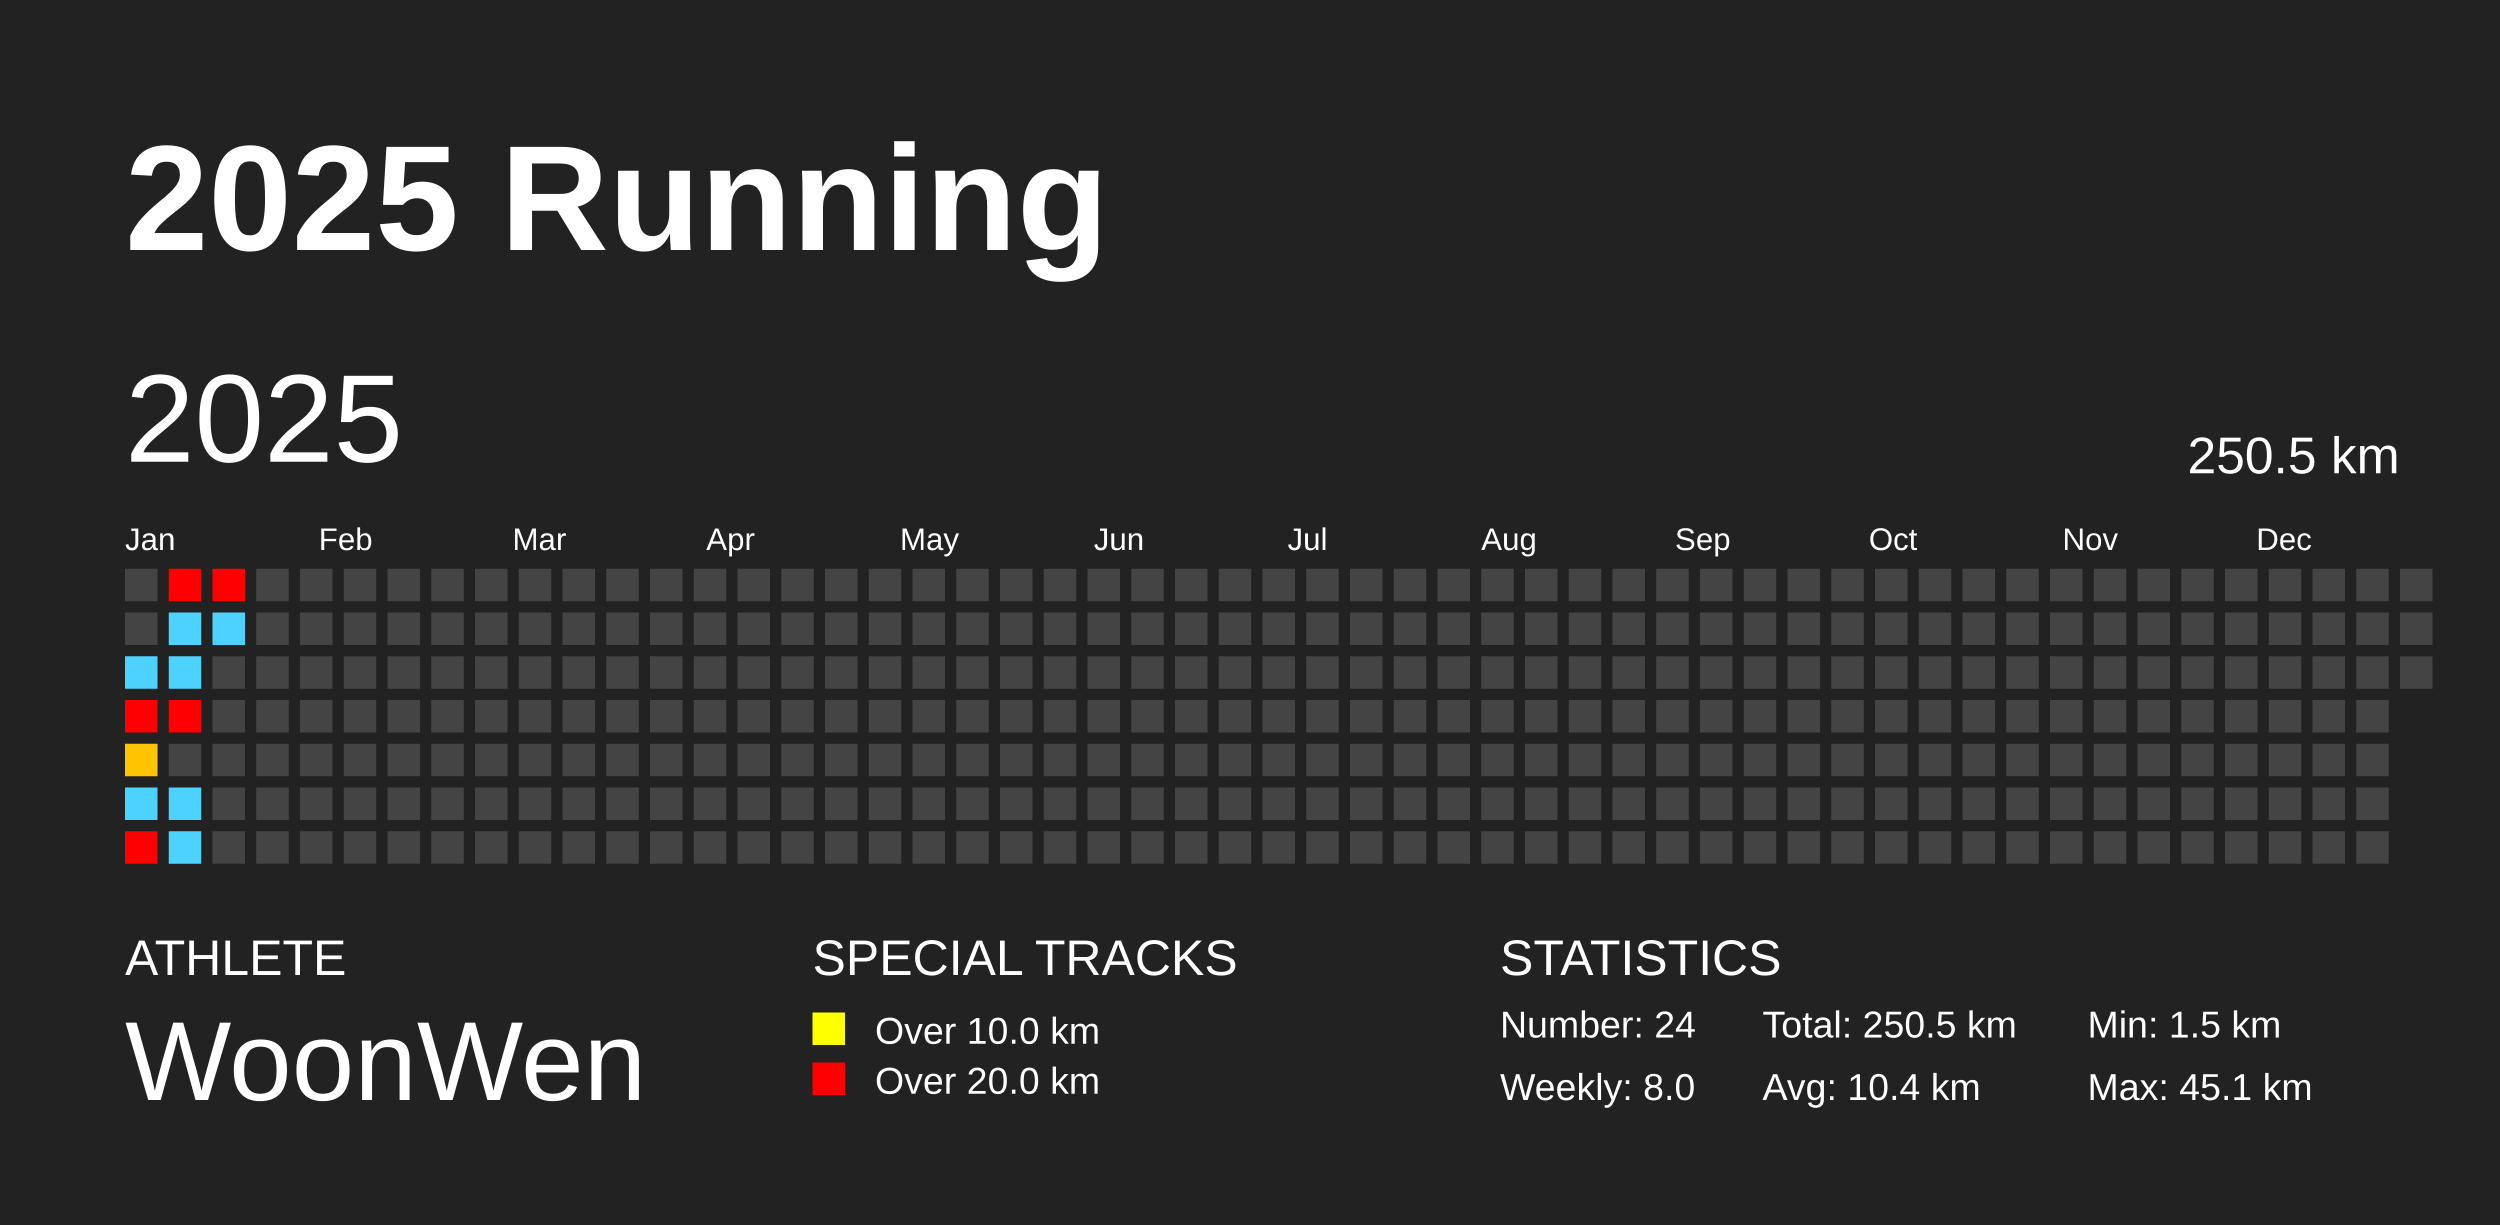
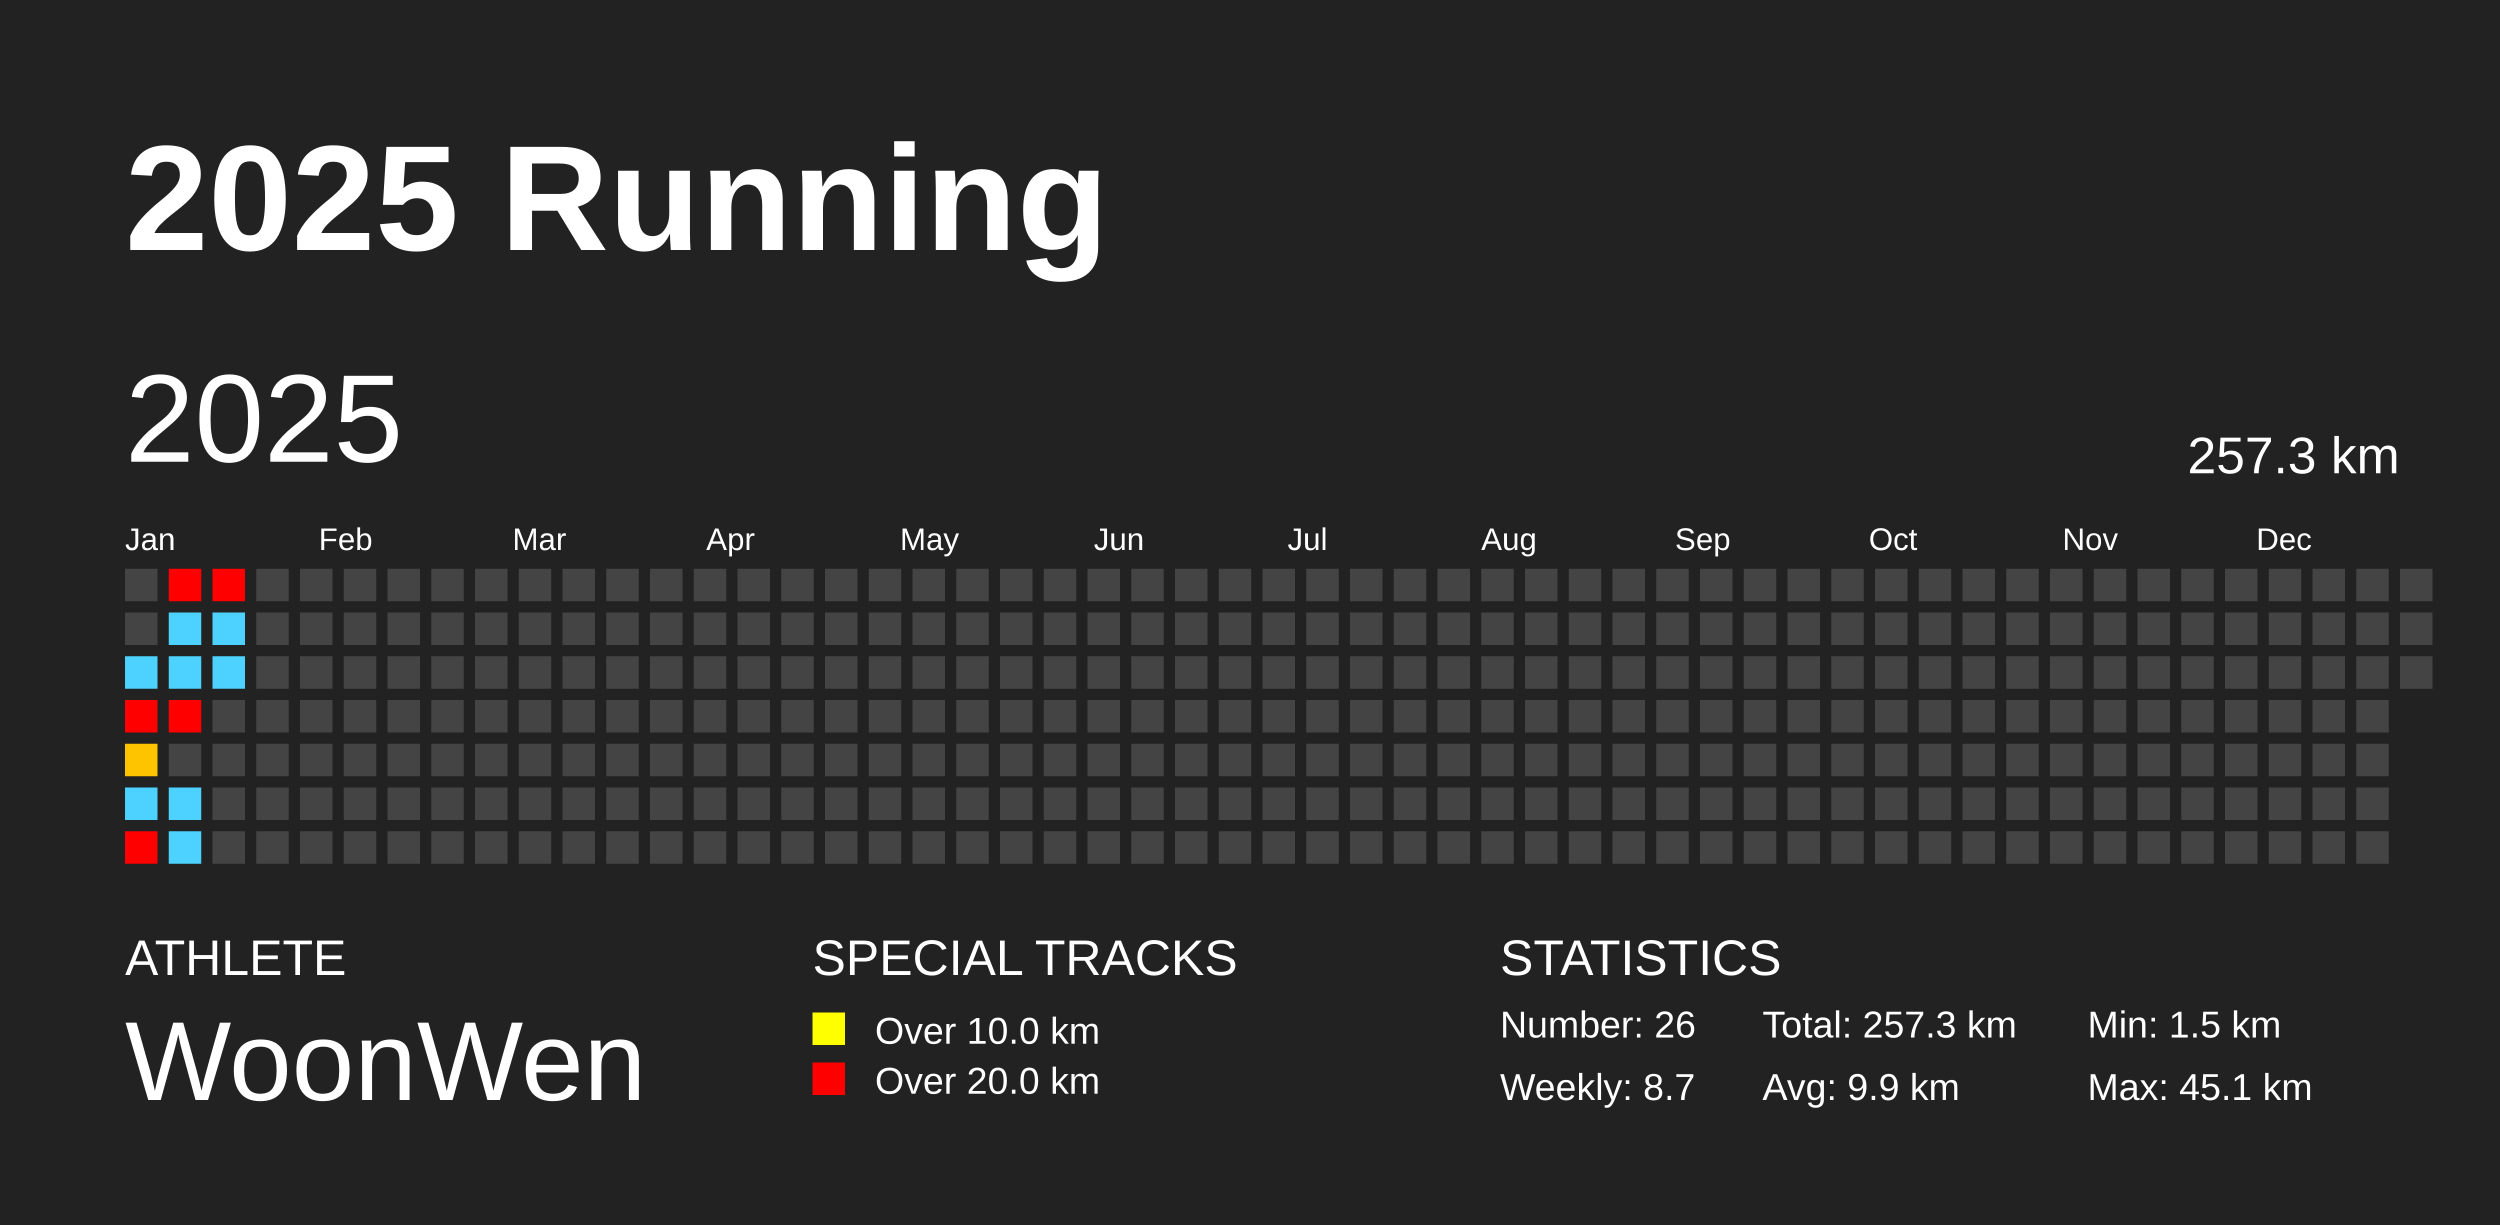
<svg xmlns="http://www.w3.org/2000/svg" baseProfile="full" height="98mm" version="1.1" viewBox="0,0,200,98" width="200mm">
  <defs />
  <rect fill="#222222" height="98" width="200" x="0" y="0" />
  <text fill="#FFFFFF" style="font-size:12px; font-family:Arial; font-weight:bold;" x="10" y="20">2025 Running</text>
  <text fill="#FFFFFF" style="font-size:4px; font-family:Arial" x="10" y="78">ATHLETE</text>
  <text fill="#FFFFFF" style="font-size:9px; font-family:Arial" x="10" y="88">WoonWen</text>
  <text fill="#FFFFFF" style="font-size:4px; font-family:Arial" x="65" y="78">SPECIAL TRACKS</text>
  <rect fill="yellow" height="2.6" width="2.6" x="65" y="81" />
  <text fill="#FFFFFF" style="font-size:3px; font-family:Arial" x="70" y="83.5">Over 10.0 km</text>
  <rect fill="red" height="2.6" width="2.6" x="65" y="85" />
  <text fill="#FFFFFF" style="font-size:3px; font-family:Arial" x="70" y="87.5">Over 20.0 km</text>
  <text fill="#FFFFFF" style="font-size:4px; font-family:Arial" x="120" y="78">STATISTICS</text>
-   <text fill="#FFFFFF" style="font-size:3px; font-family:Arial" x="120" y="83">Number: 24</text>
-   <text fill="#FFFFFF" style="font-size:3px; font-family:Arial" x="120" y="88">Weekly: 8.0</text>
-   <text fill="#FFFFFF" style="font-size:3px; font-family:Arial" x="141" y="83">Total: 250.5 km</text>
-   <text fill="#FFFFFF" style="font-size:3px; font-family:Arial" x="141" y="88">Avg: 10.4 km</text>
+   <text fill="#FFFFFF" style="font-size:3px; font-family:Arial" x="120" y="83">Number: 26</text>
+   <text fill="#FFFFFF" style="font-size:3px; font-family:Arial" x="120" y="88">Weekly: 8.7</text>
+   <text fill="#FFFFFF" style="font-size:3px; font-family:Arial" x="141" y="83">Total: 257.3 km</text>
+   <text fill="#FFFFFF" style="font-size:3px; font-family:Arial" x="141" y="88">Avg: 9.9 km</text>
  <text fill="#FFFFFF" style="font-size:3px; font-family:Arial" x="167" y="83">Min: 1.5 km</text>
  <text fill="#FFFFFF" style="font-size:3px; font-family:Arial" x="167" y="88">Max: 45.1 km</text>
  <text dominant-baseline="hanging" fill="#FFFFFF" style="font-size:10.0px; font-family:Arial;" x="10" y="30">2025</text>
-   <text dominant-baseline="hanging" fill="#FFFFFF" style="font-size:4.125px; font-family:Arial;" x="175" y="35">250.5 km</text>
+   <text dominant-baseline="hanging" fill="#FFFFFF" style="font-size:4.125px; font-family:Arial;" x="175" y="35">257.3 km</text>
  <text fill="#FFFFFF" style="font-size:2.5px; font-family:Arial" x="10.0" y="44">Jan</text>
  <text fill="#FFFFFF" style="font-size:2.5px; font-family:Arial" x="25.5" y="44">Feb</text>
  <text fill="#FFFFFF" style="font-size:2.5px; font-family:Arial" x="41.0" y="44">Mar</text>
  <text fill="#FFFFFF" style="font-size:2.5px; font-family:Arial" x="56.5" y="44">Apr</text>
  <text fill="#FFFFFF" style="font-size:2.5px; font-family:Arial" x="72.0" y="44">May</text>
  <text fill="#FFFFFF" style="font-size:2.5px; font-family:Arial" x="87.5" y="44">Jun</text>
  <text fill="#FFFFFF" style="font-size:2.5px; font-family:Arial" x="103.0" y="44">Jul</text>
  <text fill="#FFFFFF" style="font-size:2.5px; font-family:Arial" x="118.5" y="44">Aug</text>
  <text fill="#FFFFFF" style="font-size:2.5px; font-family:Arial" x="134.0" y="44">Sep</text>
  <text fill="#FFFFFF" style="font-size:2.5px; font-family:Arial" x="149.5" y="44">Oct</text>
  <text fill="#FFFFFF" style="font-size:2.5px; font-family:Arial" x="165.0" y="44">Nov</text>
  <text fill="#FFFFFF" style="font-size:2.5px; font-family:Arial" x="180.5" y="44">Dec</text>
  <rect fill="#444444" height="2.6" width="2.6" x="10.0" y="45.5" />
  <rect fill="#444444" height="2.6" width="2.6" x="10.0" y="49.0" />
  <rect fill="#4dd2ff" height="2.6" width="2.6" x="10.0" y="52.5" />
  <rect fill="red" height="2.6" width="2.6" x="10.0" y="56.0" />
  <rect fill="#ffc400" height="2.6" width="2.6" x="10.0" y="59.5" />
  <rect fill="#4dd2ff" height="2.6" width="2.6" x="10.0" y="63.0" />
  <rect fill="red" height="2.6" width="2.6" x="10.0" y="66.5" />
  <rect fill="red" height="2.6" width="2.6" x="13.5" y="45.5" />
  <rect fill="#4dd2ff" height="2.6" width="2.6" x="13.5" y="49.0" />
  <rect fill="#4dd2ff" height="2.6" width="2.6" x="13.5" y="52.5" />
  <rect fill="red" height="2.6" width="2.6" x="13.5" y="56.0" />
  <rect fill="#444444" height="2.6" width="2.6" x="13.5" y="59.5" />
  <rect fill="#4dd2ff" height="2.6" width="2.6" x="13.5" y="63.0" />
  <rect fill="#4dd2ff" height="2.6" width="2.6" x="13.5" y="66.5" />
  <rect fill="red" height="2.6" width="2.6" x="17.0" y="45.5" />
  <rect fill="#4dd2ff" height="2.6" width="2.6" x="17.0" y="49.0" />
-   <rect fill="#444444" height="2.6" width="2.6" x="17.0" y="52.5" />
+   <rect fill="#4dd2ff" height="2.6" width="2.6" x="17.0" y="52.5" />
  <rect fill="#444444" height="2.6" width="2.6" x="17.0" y="56.0" />
  <rect fill="#444444" height="2.6" width="2.6" x="17.0" y="59.5" />
  <rect fill="#444444" height="2.6" width="2.6" x="17.0" y="63.0" />
  <rect fill="#444444" height="2.6" width="2.6" x="17.0" y="66.5" />
  <rect fill="#444444" height="2.6" width="2.6" x="20.5" y="45.5" />
  <rect fill="#444444" height="2.6" width="2.6" x="20.5" y="49.0" />
  <rect fill="#444444" height="2.6" width="2.6" x="20.5" y="52.5" />
  <rect fill="#444444" height="2.6" width="2.6" x="20.5" y="56.0" />
  <rect fill="#444444" height="2.6" width="2.6" x="20.5" y="59.5" />
  <rect fill="#444444" height="2.6" width="2.6" x="20.5" y="63.0" />
  <rect fill="#444444" height="2.6" width="2.6" x="20.5" y="66.5" />
  <rect fill="#444444" height="2.6" width="2.6" x="24.0" y="45.5" />
  <rect fill="#444444" height="2.6" width="2.6" x="24.0" y="49.0" />
  <rect fill="#444444" height="2.6" width="2.6" x="24.0" y="52.5" />
  <rect fill="#444444" height="2.6" width="2.6" x="24.0" y="56.0" />
  <rect fill="#444444" height="2.6" width="2.6" x="24.0" y="59.5" />
  <rect fill="#444444" height="2.6" width="2.6" x="24.0" y="63.0" />
  <rect fill="#444444" height="2.6" width="2.6" x="24.0" y="66.5" />
  <rect fill="#444444" height="2.6" width="2.6" x="27.5" y="45.5" />
  <rect fill="#444444" height="2.6" width="2.6" x="27.5" y="49.0" />
  <rect fill="#444444" height="2.6" width="2.6" x="27.5" y="52.5" />
  <rect fill="#444444" height="2.6" width="2.6" x="27.5" y="56.0" />
  <rect fill="#444444" height="2.6" width="2.6" x="27.5" y="59.5" />
  <rect fill="#444444" height="2.6" width="2.6" x="27.5" y="63.0" />
  <rect fill="#444444" height="2.6" width="2.6" x="27.5" y="66.5" />
  <rect fill="#444444" height="2.6" width="2.6" x="31.0" y="45.5" />
  <rect fill="#444444" height="2.6" width="2.6" x="31.0" y="49.0" />
  <rect fill="#444444" height="2.6" width="2.6" x="31.0" y="52.5" />
  <rect fill="#444444" height="2.6" width="2.6" x="31.0" y="56.0" />
  <rect fill="#444444" height="2.6" width="2.6" x="31.0" y="59.5" />
  <rect fill="#444444" height="2.6" width="2.6" x="31.0" y="63.0" />
  <rect fill="#444444" height="2.6" width="2.6" x="31.0" y="66.5" />
  <rect fill="#444444" height="2.6" width="2.6" x="34.5" y="45.5" />
  <rect fill="#444444" height="2.6" width="2.6" x="34.5" y="49.0" />
  <rect fill="#444444" height="2.6" width="2.6" x="34.5" y="52.5" />
  <rect fill="#444444" height="2.6" width="2.6" x="34.5" y="56.0" />
  <rect fill="#444444" height="2.6" width="2.6" x="34.5" y="59.5" />
  <rect fill="#444444" height="2.6" width="2.6" x="34.5" y="63.0" />
  <rect fill="#444444" height="2.6" width="2.6" x="34.5" y="66.5" />
  <rect fill="#444444" height="2.6" width="2.6" x="38.0" y="45.5" />
  <rect fill="#444444" height="2.6" width="2.6" x="38.0" y="49.0" />
  <rect fill="#444444" height="2.6" width="2.6" x="38.0" y="52.5" />
  <rect fill="#444444" height="2.6" width="2.6" x="38.0" y="56.0" />
  <rect fill="#444444" height="2.6" width="2.6" x="38.0" y="59.5" />
  <rect fill="#444444" height="2.6" width="2.6" x="38.0" y="63.0" />
  <rect fill="#444444" height="2.6" width="2.6" x="38.0" y="66.5" />
  <rect fill="#444444" height="2.6" width="2.6" x="41.5" y="45.5" />
  <rect fill="#444444" height="2.6" width="2.6" x="41.5" y="49.0" />
  <rect fill="#444444" height="2.6" width="2.6" x="41.5" y="52.5" />
  <rect fill="#444444" height="2.6" width="2.6" x="41.5" y="56.0" />
  <rect fill="#444444" height="2.6" width="2.6" x="41.5" y="59.5" />
  <rect fill="#444444" height="2.6" width="2.6" x="41.5" y="63.0" />
  <rect fill="#444444" height="2.6" width="2.6" x="41.5" y="66.5" />
  <rect fill="#444444" height="2.6" width="2.6" x="45.0" y="45.5" />
  <rect fill="#444444" height="2.6" width="2.6" x="45.0" y="49.0" />
  <rect fill="#444444" height="2.6" width="2.6" x="45.0" y="52.5" />
  <rect fill="#444444" height="2.6" width="2.6" x="45.0" y="56.0" />
  <rect fill="#444444" height="2.6" width="2.6" x="45.0" y="59.5" />
  <rect fill="#444444" height="2.6" width="2.6" x="45.0" y="63.0" />
  <rect fill="#444444" height="2.6" width="2.6" x="45.0" y="66.5" />
  <rect fill="#444444" height="2.6" width="2.6" x="48.5" y="45.5" />
  <rect fill="#444444" height="2.6" width="2.6" x="48.5" y="49.0" />
  <rect fill="#444444" height="2.6" width="2.6" x="48.5" y="52.5" />
  <rect fill="#444444" height="2.6" width="2.6" x="48.5" y="56.0" />
  <rect fill="#444444" height="2.6" width="2.6" x="48.5" y="59.5" />
  <rect fill="#444444" height="2.6" width="2.6" x="48.5" y="63.0" />
  <rect fill="#444444" height="2.6" width="2.6" x="48.5" y="66.5" />
  <rect fill="#444444" height="2.6" width="2.6" x="52.0" y="45.5" />
  <rect fill="#444444" height="2.6" width="2.6" x="52.0" y="49.0" />
  <rect fill="#444444" height="2.6" width="2.6" x="52.0" y="52.5" />
  <rect fill="#444444" height="2.6" width="2.6" x="52.0" y="56.0" />
  <rect fill="#444444" height="2.6" width="2.6" x="52.0" y="59.5" />
  <rect fill="#444444" height="2.6" width="2.6" x="52.0" y="63.0" />
  <rect fill="#444444" height="2.6" width="2.6" x="52.0" y="66.5" />
  <rect fill="#444444" height="2.6" width="2.6" x="55.5" y="45.5" />
  <rect fill="#444444" height="2.6" width="2.6" x="55.5" y="49.0" />
  <rect fill="#444444" height="2.6" width="2.6" x="55.5" y="52.5" />
  <rect fill="#444444" height="2.6" width="2.6" x="55.5" y="56.0" />
  <rect fill="#444444" height="2.6" width="2.6" x="55.5" y="59.5" />
  <rect fill="#444444" height="2.6" width="2.6" x="55.5" y="63.0" />
  <rect fill="#444444" height="2.6" width="2.6" x="55.5" y="66.5" />
  <rect fill="#444444" height="2.6" width="2.6" x="59.0" y="45.5" />
  <rect fill="#444444" height="2.6" width="2.6" x="59.0" y="49.0" />
  <rect fill="#444444" height="2.6" width="2.6" x="59.0" y="52.5" />
  <rect fill="#444444" height="2.6" width="2.6" x="59.0" y="56.0" />
  <rect fill="#444444" height="2.6" width="2.6" x="59.0" y="59.5" />
  <rect fill="#444444" height="2.6" width="2.6" x="59.0" y="63.0" />
  <rect fill="#444444" height="2.6" width="2.6" x="59.0" y="66.5" />
  <rect fill="#444444" height="2.6" width="2.6" x="62.5" y="45.5" />
  <rect fill="#444444" height="2.6" width="2.6" x="62.5" y="49.0" />
  <rect fill="#444444" height="2.6" width="2.6" x="62.5" y="52.5" />
  <rect fill="#444444" height="2.6" width="2.6" x="62.5" y="56.0" />
  <rect fill="#444444" height="2.6" width="2.6" x="62.5" y="59.5" />
  <rect fill="#444444" height="2.6" width="2.6" x="62.5" y="63.0" />
  <rect fill="#444444" height="2.6" width="2.6" x="62.5" y="66.5" />
  <rect fill="#444444" height="2.6" width="2.6" x="66.0" y="45.5" />
  <rect fill="#444444" height="2.6" width="2.6" x="66.0" y="49.0" />
  <rect fill="#444444" height="2.6" width="2.6" x="66.0" y="52.5" />
  <rect fill="#444444" height="2.6" width="2.6" x="66.0" y="56.0" />
  <rect fill="#444444" height="2.6" width="2.6" x="66.0" y="59.5" />
  <rect fill="#444444" height="2.6" width="2.6" x="66.0" y="63.0" />
  <rect fill="#444444" height="2.6" width="2.6" x="66.0" y="66.5" />
  <rect fill="#444444" height="2.6" width="2.6" x="69.5" y="45.5" />
  <rect fill="#444444" height="2.6" width="2.6" x="69.5" y="49.0" />
  <rect fill="#444444" height="2.6" width="2.6" x="69.5" y="52.5" />
  <rect fill="#444444" height="2.6" width="2.6" x="69.5" y="56.0" />
  <rect fill="#444444" height="2.6" width="2.6" x="69.5" y="59.5" />
  <rect fill="#444444" height="2.6" width="2.6" x="69.5" y="63.0" />
  <rect fill="#444444" height="2.6" width="2.6" x="69.5" y="66.5" />
  <rect fill="#444444" height="2.6" width="2.6" x="73.0" y="45.5" />
  <rect fill="#444444" height="2.6" width="2.6" x="73.0" y="49.0" />
  <rect fill="#444444" height="2.6" width="2.6" x="73.0" y="52.5" />
  <rect fill="#444444" height="2.6" width="2.6" x="73.0" y="56.0" />
  <rect fill="#444444" height="2.6" width="2.6" x="73.0" y="59.5" />
  <rect fill="#444444" height="2.6" width="2.6" x="73.0" y="63.0" />
  <rect fill="#444444" height="2.6" width="2.6" x="73.0" y="66.5" />
  <rect fill="#444444" height="2.6" width="2.6" x="76.5" y="45.5" />
  <rect fill="#444444" height="2.6" width="2.6" x="76.5" y="49.0" />
  <rect fill="#444444" height="2.6" width="2.6" x="76.5" y="52.5" />
  <rect fill="#444444" height="2.6" width="2.6" x="76.5" y="56.0" />
  <rect fill="#444444" height="2.6" width="2.6" x="76.5" y="59.5" />
  <rect fill="#444444" height="2.6" width="2.6" x="76.5" y="63.0" />
  <rect fill="#444444" height="2.6" width="2.6" x="76.5" y="66.5" />
  <rect fill="#444444" height="2.6" width="2.6" x="80.0" y="45.5" />
  <rect fill="#444444" height="2.6" width="2.6" x="80.0" y="49.0" />
  <rect fill="#444444" height="2.6" width="2.6" x="80.0" y="52.5" />
  <rect fill="#444444" height="2.6" width="2.6" x="80.0" y="56.0" />
  <rect fill="#444444" height="2.6" width="2.6" x="80.0" y="59.5" />
  <rect fill="#444444" height="2.6" width="2.6" x="80.0" y="63.0" />
  <rect fill="#444444" height="2.6" width="2.6" x="80.0" y="66.5" />
  <rect fill="#444444" height="2.6" width="2.6" x="83.5" y="45.5" />
  <rect fill="#444444" height="2.6" width="2.6" x="83.5" y="49.0" />
  <rect fill="#444444" height="2.6" width="2.6" x="83.5" y="52.5" />
  <rect fill="#444444" height="2.6" width="2.6" x="83.5" y="56.0" />
  <rect fill="#444444" height="2.6" width="2.6" x="83.5" y="59.5" />
  <rect fill="#444444" height="2.6" width="2.6" x="83.5" y="63.0" />
  <rect fill="#444444" height="2.6" width="2.6" x="83.5" y="66.5" />
  <rect fill="#444444" height="2.6" width="2.6" x="87.0" y="45.5" />
  <rect fill="#444444" height="2.6" width="2.6" x="87.0" y="49.0" />
  <rect fill="#444444" height="2.6" width="2.6" x="87.0" y="52.5" />
  <rect fill="#444444" height="2.6" width="2.6" x="87.0" y="56.0" />
  <rect fill="#444444" height="2.6" width="2.6" x="87.0" y="59.5" />
  <rect fill="#444444" height="2.6" width="2.6" x="87.0" y="63.0" />
  <rect fill="#444444" height="2.6" width="2.6" x="87.0" y="66.5" />
  <rect fill="#444444" height="2.6" width="2.6" x="90.5" y="45.5" />
  <rect fill="#444444" height="2.6" width="2.6" x="90.5" y="49.0" />
  <rect fill="#444444" height="2.6" width="2.6" x="90.5" y="52.5" />
  <rect fill="#444444" height="2.6" width="2.6" x="90.5" y="56.0" />
  <rect fill="#444444" height="2.6" width="2.6" x="90.5" y="59.5" />
  <rect fill="#444444" height="2.6" width="2.6" x="90.5" y="63.0" />
  <rect fill="#444444" height="2.6" width="2.6" x="90.5" y="66.5" />
  <rect fill="#444444" height="2.6" width="2.6" x="94.0" y="45.5" />
  <rect fill="#444444" height="2.6" width="2.6" x="94.0" y="49.0" />
  <rect fill="#444444" height="2.6" width="2.6" x="94.0" y="52.5" />
  <rect fill="#444444" height="2.6" width="2.6" x="94.0" y="56.0" />
  <rect fill="#444444" height="2.6" width="2.6" x="94.0" y="59.5" />
  <rect fill="#444444" height="2.6" width="2.6" x="94.0" y="63.0" />
  <rect fill="#444444" height="2.6" width="2.6" x="94.0" y="66.5" />
  <rect fill="#444444" height="2.6" width="2.6" x="97.5" y="45.5" />
  <rect fill="#444444" height="2.6" width="2.6" x="97.5" y="49.0" />
  <rect fill="#444444" height="2.6" width="2.6" x="97.5" y="52.5" />
  <rect fill="#444444" height="2.6" width="2.6" x="97.5" y="56.0" />
  <rect fill="#444444" height="2.6" width="2.6" x="97.5" y="59.5" />
  <rect fill="#444444" height="2.6" width="2.6" x="97.5" y="63.0" />
  <rect fill="#444444" height="2.6" width="2.6" x="97.5" y="66.5" />
  <rect fill="#444444" height="2.6" width="2.6" x="101.0" y="45.5" />
  <rect fill="#444444" height="2.6" width="2.6" x="101.0" y="49.0" />
  <rect fill="#444444" height="2.6" width="2.6" x="101.0" y="52.5" />
  <rect fill="#444444" height="2.6" width="2.6" x="101.0" y="56.0" />
  <rect fill="#444444" height="2.6" width="2.6" x="101.0" y="59.5" />
  <rect fill="#444444" height="2.6" width="2.6" x="101.0" y="63.0" />
  <rect fill="#444444" height="2.6" width="2.6" x="101.0" y="66.5" />
  <rect fill="#444444" height="2.6" width="2.6" x="104.5" y="45.5" />
  <rect fill="#444444" height="2.6" width="2.6" x="104.5" y="49.0" />
  <rect fill="#444444" height="2.6" width="2.6" x="104.5" y="52.5" />
  <rect fill="#444444" height="2.6" width="2.6" x="104.5" y="56.0" />
  <rect fill="#444444" height="2.6" width="2.6" x="104.5" y="59.5" />
  <rect fill="#444444" height="2.6" width="2.6" x="104.5" y="63.0" />
  <rect fill="#444444" height="2.6" width="2.6" x="104.5" y="66.5" />
  <rect fill="#444444" height="2.6" width="2.6" x="108.0" y="45.5" />
  <rect fill="#444444" height="2.6" width="2.6" x="108.0" y="49.0" />
  <rect fill="#444444" height="2.6" width="2.6" x="108.0" y="52.5" />
  <rect fill="#444444" height="2.6" width="2.6" x="108.0" y="56.0" />
  <rect fill="#444444" height="2.6" width="2.6" x="108.0" y="59.5" />
  <rect fill="#444444" height="2.6" width="2.6" x="108.0" y="63.0" />
  <rect fill="#444444" height="2.6" width="2.6" x="108.0" y="66.5" />
  <rect fill="#444444" height="2.6" width="2.6" x="111.5" y="45.5" />
  <rect fill="#444444" height="2.6" width="2.6" x="111.5" y="49.0" />
  <rect fill="#444444" height="2.6" width="2.6" x="111.5" y="52.5" />
  <rect fill="#444444" height="2.6" width="2.6" x="111.5" y="56.0" />
  <rect fill="#444444" height="2.6" width="2.6" x="111.5" y="59.5" />
  <rect fill="#444444" height="2.6" width="2.6" x="111.5" y="63.0" />
  <rect fill="#444444" height="2.6" width="2.6" x="111.5" y="66.5" />
  <rect fill="#444444" height="2.6" width="2.6" x="115.0" y="45.5" />
  <rect fill="#444444" height="2.6" width="2.6" x="115.0" y="49.0" />
  <rect fill="#444444" height="2.6" width="2.6" x="115.0" y="52.5" />
  <rect fill="#444444" height="2.6" width="2.6" x="115.0" y="56.0" />
  <rect fill="#444444" height="2.6" width="2.6" x="115.0" y="59.5" />
  <rect fill="#444444" height="2.6" width="2.6" x="115.0" y="63.0" />
  <rect fill="#444444" height="2.6" width="2.6" x="115.0" y="66.5" />
  <rect fill="#444444" height="2.6" width="2.6" x="118.5" y="45.5" />
  <rect fill="#444444" height="2.6" width="2.6" x="118.5" y="49.0" />
  <rect fill="#444444" height="2.6" width="2.6" x="118.5" y="52.5" />
  <rect fill="#444444" height="2.6" width="2.6" x="118.5" y="56.0" />
  <rect fill="#444444" height="2.6" width="2.6" x="118.5" y="59.5" />
  <rect fill="#444444" height="2.6" width="2.6" x="118.5" y="63.0" />
  <rect fill="#444444" height="2.6" width="2.6" x="118.5" y="66.5" />
  <rect fill="#444444" height="2.6" width="2.6" x="122.0" y="45.5" />
  <rect fill="#444444" height="2.6" width="2.6" x="122.0" y="49.0" />
  <rect fill="#444444" height="2.6" width="2.6" x="122.0" y="52.5" />
  <rect fill="#444444" height="2.6" width="2.6" x="122.0" y="56.0" />
  <rect fill="#444444" height="2.6" width="2.6" x="122.0" y="59.5" />
  <rect fill="#444444" height="2.6" width="2.6" x="122.0" y="63.0" />
  <rect fill="#444444" height="2.6" width="2.6" x="122.0" y="66.5" />
  <rect fill="#444444" height="2.6" width="2.6" x="125.5" y="45.5" />
  <rect fill="#444444" height="2.6" width="2.6" x="125.5" y="49.0" />
  <rect fill="#444444" height="2.6" width="2.6" x="125.5" y="52.5" />
  <rect fill="#444444" height="2.6" width="2.6" x="125.5" y="56.0" />
  <rect fill="#444444" height="2.6" width="2.6" x="125.5" y="59.5" />
  <rect fill="#444444" height="2.6" width="2.6" x="125.5" y="63.0" />
  <rect fill="#444444" height="2.6" width="2.6" x="125.5" y="66.5" />
  <rect fill="#444444" height="2.6" width="2.6" x="129.0" y="45.5" />
  <rect fill="#444444" height="2.6" width="2.6" x="129.0" y="49.0" />
  <rect fill="#444444" height="2.6" width="2.6" x="129.0" y="52.5" />
  <rect fill="#444444" height="2.6" width="2.6" x="129.0" y="56.0" />
  <rect fill="#444444" height="2.6" width="2.6" x="129.0" y="59.5" />
  <rect fill="#444444" height="2.6" width="2.6" x="129.0" y="63.0" />
  <rect fill="#444444" height="2.6" width="2.6" x="129.0" y="66.5" />
  <rect fill="#444444" height="2.6" width="2.6" x="132.5" y="45.5" />
  <rect fill="#444444" height="2.6" width="2.6" x="132.5" y="49.0" />
  <rect fill="#444444" height="2.6" width="2.6" x="132.5" y="52.5" />
  <rect fill="#444444" height="2.6" width="2.6" x="132.5" y="56.0" />
  <rect fill="#444444" height="2.6" width="2.6" x="132.5" y="59.5" />
  <rect fill="#444444" height="2.6" width="2.6" x="132.5" y="63.0" />
  <rect fill="#444444" height="2.6" width="2.6" x="132.5" y="66.5" />
  <rect fill="#444444" height="2.6" width="2.6" x="136.0" y="45.5" />
  <rect fill="#444444" height="2.6" width="2.6" x="136.0" y="49.0" />
  <rect fill="#444444" height="2.6" width="2.6" x="136.0" y="52.5" />
  <rect fill="#444444" height="2.6" width="2.6" x="136.0" y="56.0" />
  <rect fill="#444444" height="2.6" width="2.6" x="136.0" y="59.5" />
  <rect fill="#444444" height="2.6" width="2.6" x="136.0" y="63.0" />
  <rect fill="#444444" height="2.6" width="2.6" x="136.0" y="66.5" />
  <rect fill="#444444" height="2.6" width="2.6" x="139.5" y="45.5" />
  <rect fill="#444444" height="2.6" width="2.6" x="139.5" y="49.0" />
  <rect fill="#444444" height="2.6" width="2.6" x="139.5" y="52.5" />
  <rect fill="#444444" height="2.6" width="2.6" x="139.5" y="56.0" />
  <rect fill="#444444" height="2.6" width="2.6" x="139.5" y="59.5" />
  <rect fill="#444444" height="2.6" width="2.6" x="139.5" y="63.0" />
  <rect fill="#444444" height="2.6" width="2.6" x="139.5" y="66.5" />
  <rect fill="#444444" height="2.6" width="2.6" x="143.0" y="45.5" />
  <rect fill="#444444" height="2.6" width="2.6" x="143.0" y="49.0" />
  <rect fill="#444444" height="2.6" width="2.6" x="143.0" y="52.5" />
  <rect fill="#444444" height="2.6" width="2.6" x="143.0" y="56.0" />
  <rect fill="#444444" height="2.6" width="2.6" x="143.0" y="59.5" />
  <rect fill="#444444" height="2.6" width="2.6" x="143.0" y="63.0" />
  <rect fill="#444444" height="2.6" width="2.6" x="143.0" y="66.5" />
  <rect fill="#444444" height="2.6" width="2.6" x="146.5" y="45.5" />
  <rect fill="#444444" height="2.6" width="2.6" x="146.5" y="49.0" />
  <rect fill="#444444" height="2.6" width="2.6" x="146.5" y="52.5" />
  <rect fill="#444444" height="2.6" width="2.6" x="146.5" y="56.0" />
  <rect fill="#444444" height="2.6" width="2.6" x="146.5" y="59.5" />
  <rect fill="#444444" height="2.6" width="2.6" x="146.5" y="63.0" />
  <rect fill="#444444" height="2.6" width="2.6" x="146.5" y="66.5" />
  <rect fill="#444444" height="2.6" width="2.6" x="150.0" y="45.5" />
  <rect fill="#444444" height="2.6" width="2.6" x="150.0" y="49.0" />
  <rect fill="#444444" height="2.6" width="2.6" x="150.0" y="52.5" />
  <rect fill="#444444" height="2.6" width="2.6" x="150.0" y="56.0" />
  <rect fill="#444444" height="2.6" width="2.6" x="150.0" y="59.5" />
  <rect fill="#444444" height="2.6" width="2.6" x="150.0" y="63.0" />
  <rect fill="#444444" height="2.6" width="2.6" x="150.0" y="66.5" />
  <rect fill="#444444" height="2.6" width="2.6" x="153.5" y="45.5" />
  <rect fill="#444444" height="2.6" width="2.6" x="153.5" y="49.0" />
  <rect fill="#444444" height="2.6" width="2.6" x="153.5" y="52.5" />
  <rect fill="#444444" height="2.6" width="2.6" x="153.5" y="56.0" />
  <rect fill="#444444" height="2.6" width="2.6" x="153.5" y="59.5" />
  <rect fill="#444444" height="2.6" width="2.6" x="153.5" y="63.0" />
  <rect fill="#444444" height="2.6" width="2.6" x="153.5" y="66.5" />
  <rect fill="#444444" height="2.6" width="2.6" x="157.0" y="45.5" />
  <rect fill="#444444" height="2.6" width="2.6" x="157.0" y="49.0" />
  <rect fill="#444444" height="2.6" width="2.6" x="157.0" y="52.5" />
  <rect fill="#444444" height="2.6" width="2.6" x="157.0" y="56.0" />
  <rect fill="#444444" height="2.6" width="2.6" x="157.0" y="59.5" />
  <rect fill="#444444" height="2.6" width="2.6" x="157.0" y="63.0" />
  <rect fill="#444444" height="2.6" width="2.6" x="157.0" y="66.5" />
  <rect fill="#444444" height="2.6" width="2.6" x="160.5" y="45.5" />
  <rect fill="#444444" height="2.6" width="2.6" x="160.5" y="49.0" />
  <rect fill="#444444" height="2.6" width="2.6" x="160.5" y="52.5" />
  <rect fill="#444444" height="2.6" width="2.6" x="160.5" y="56.0" />
  <rect fill="#444444" height="2.6" width="2.6" x="160.5" y="59.5" />
  <rect fill="#444444" height="2.6" width="2.6" x="160.5" y="63.0" />
  <rect fill="#444444" height="2.6" width="2.6" x="160.5" y="66.5" />
  <rect fill="#444444" height="2.6" width="2.6" x="164.0" y="45.5" />
  <rect fill="#444444" height="2.6" width="2.6" x="164.0" y="49.0" />
  <rect fill="#444444" height="2.6" width="2.6" x="164.0" y="52.5" />
  <rect fill="#444444" height="2.6" width="2.6" x="164.0" y="56.0" />
  <rect fill="#444444" height="2.6" width="2.6" x="164.0" y="59.5" />
  <rect fill="#444444" height="2.6" width="2.6" x="164.0" y="63.0" />
  <rect fill="#444444" height="2.6" width="2.6" x="164.0" y="66.5" />
  <rect fill="#444444" height="2.6" width="2.6" x="167.5" y="45.5" />
  <rect fill="#444444" height="2.6" width="2.6" x="167.5" y="49.0" />
  <rect fill="#444444" height="2.6" width="2.6" x="167.5" y="52.5" />
  <rect fill="#444444" height="2.6" width="2.6" x="167.5" y="56.0" />
  <rect fill="#444444" height="2.6" width="2.6" x="167.5" y="59.5" />
  <rect fill="#444444" height="2.6" width="2.6" x="167.5" y="63.0" />
  <rect fill="#444444" height="2.6" width="2.6" x="167.5" y="66.5" />
  <rect fill="#444444" height="2.6" width="2.6" x="171.0" y="45.5" />
  <rect fill="#444444" height="2.6" width="2.6" x="171.0" y="49.0" />
  <rect fill="#444444" height="2.6" width="2.6" x="171.0" y="52.5" />
  <rect fill="#444444" height="2.6" width="2.6" x="171.0" y="56.0" />
  <rect fill="#444444" height="2.6" width="2.6" x="171.0" y="59.5" />
  <rect fill="#444444" height="2.6" width="2.6" x="171.0" y="63.0" />
  <rect fill="#444444" height="2.6" width="2.6" x="171.0" y="66.5" />
  <rect fill="#444444" height="2.6" width="2.6" x="174.5" y="45.5" />
  <rect fill="#444444" height="2.6" width="2.6" x="174.5" y="49.0" />
  <rect fill="#444444" height="2.6" width="2.6" x="174.5" y="52.5" />
  <rect fill="#444444" height="2.6" width="2.6" x="174.5" y="56.0" />
  <rect fill="#444444" height="2.6" width="2.6" x="174.5" y="59.5" />
  <rect fill="#444444" height="2.6" width="2.6" x="174.5" y="63.0" />
  <rect fill="#444444" height="2.6" width="2.6" x="174.5" y="66.5" />
  <rect fill="#444444" height="2.6" width="2.6" x="178.0" y="45.5" />
  <rect fill="#444444" height="2.6" width="2.6" x="178.0" y="49.0" />
  <rect fill="#444444" height="2.6" width="2.6" x="178.0" y="52.5" />
  <rect fill="#444444" height="2.6" width="2.6" x="178.0" y="56.0" />
  <rect fill="#444444" height="2.6" width="2.6" x="178.0" y="59.5" />
  <rect fill="#444444" height="2.6" width="2.6" x="178.0" y="63.0" />
  <rect fill="#444444" height="2.6" width="2.6" x="178.0" y="66.5" />
  <rect fill="#444444" height="2.6" width="2.6" x="181.5" y="45.5" />
  <rect fill="#444444" height="2.6" width="2.6" x="181.5" y="49.0" />
  <rect fill="#444444" height="2.6" width="2.6" x="181.5" y="52.5" />
  <rect fill="#444444" height="2.6" width="2.6" x="181.5" y="56.0" />
  <rect fill="#444444" height="2.6" width="2.6" x="181.5" y="59.5" />
  <rect fill="#444444" height="2.6" width="2.6" x="181.5" y="63.0" />
  <rect fill="#444444" height="2.6" width="2.6" x="181.5" y="66.5" />
  <rect fill="#444444" height="2.6" width="2.6" x="185.0" y="45.5" />
  <rect fill="#444444" height="2.6" width="2.6" x="185.0" y="49.0" />
  <rect fill="#444444" height="2.6" width="2.6" x="185.0" y="52.5" />
  <rect fill="#444444" height="2.6" width="2.6" x="185.0" y="56.0" />
  <rect fill="#444444" height="2.6" width="2.6" x="185.0" y="59.5" />
  <rect fill="#444444" height="2.6" width="2.6" x="185.0" y="63.0" />
  <rect fill="#444444" height="2.6" width="2.6" x="185.0" y="66.5" />
  <rect fill="#444444" height="2.6" width="2.6" x="188.5" y="45.5" />
  <rect fill="#444444" height="2.6" width="2.6" x="188.5" y="49.0" />
  <rect fill="#444444" height="2.6" width="2.6" x="188.5" y="52.5" />
  <rect fill="#444444" height="2.6" width="2.6" x="188.5" y="56.0" />
  <rect fill="#444444" height="2.6" width="2.6" x="188.5" y="59.5" />
  <rect fill="#444444" height="2.6" width="2.6" x="188.5" y="63.0" />
  <rect fill="#444444" height="2.6" width="2.6" x="188.5" y="66.5" />
  <rect fill="#444444" height="2.6" width="2.6" x="192.0" y="45.5" />
  <rect fill="#444444" height="2.6" width="2.6" x="192.0" y="49.0" />
  <rect fill="#444444" height="2.6" width="2.6" x="192.0" y="52.5" />
</svg>
